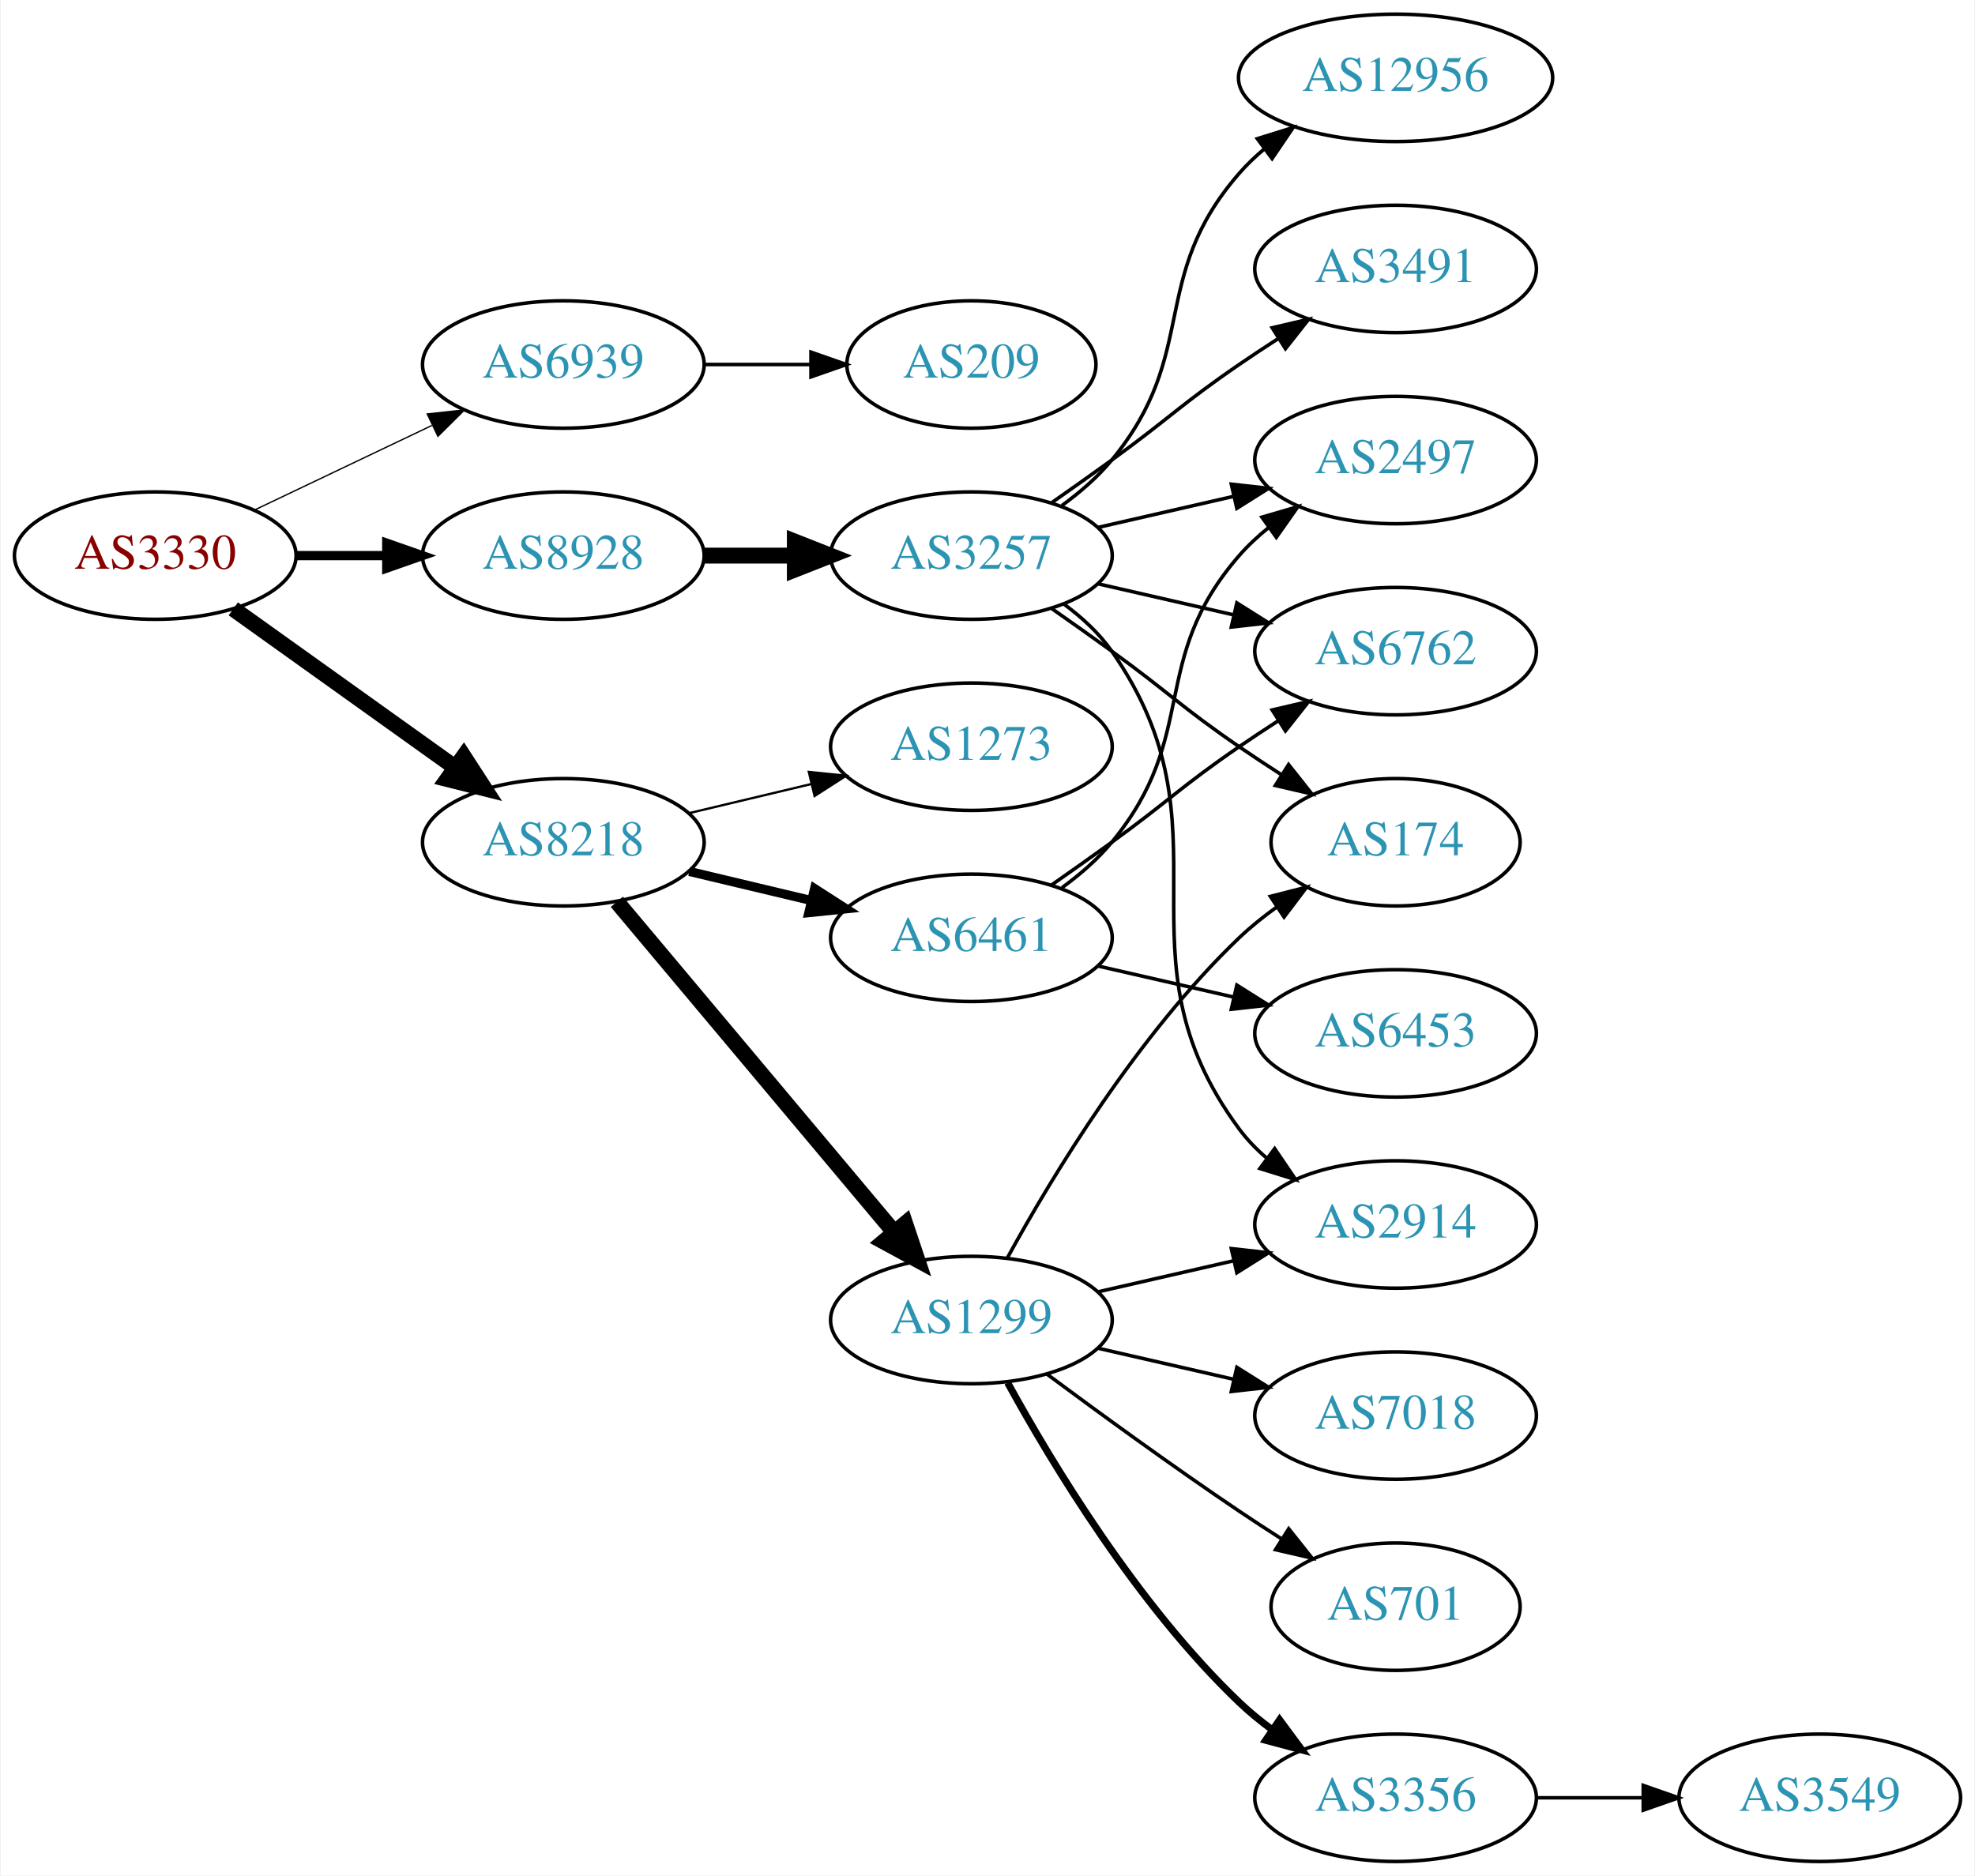
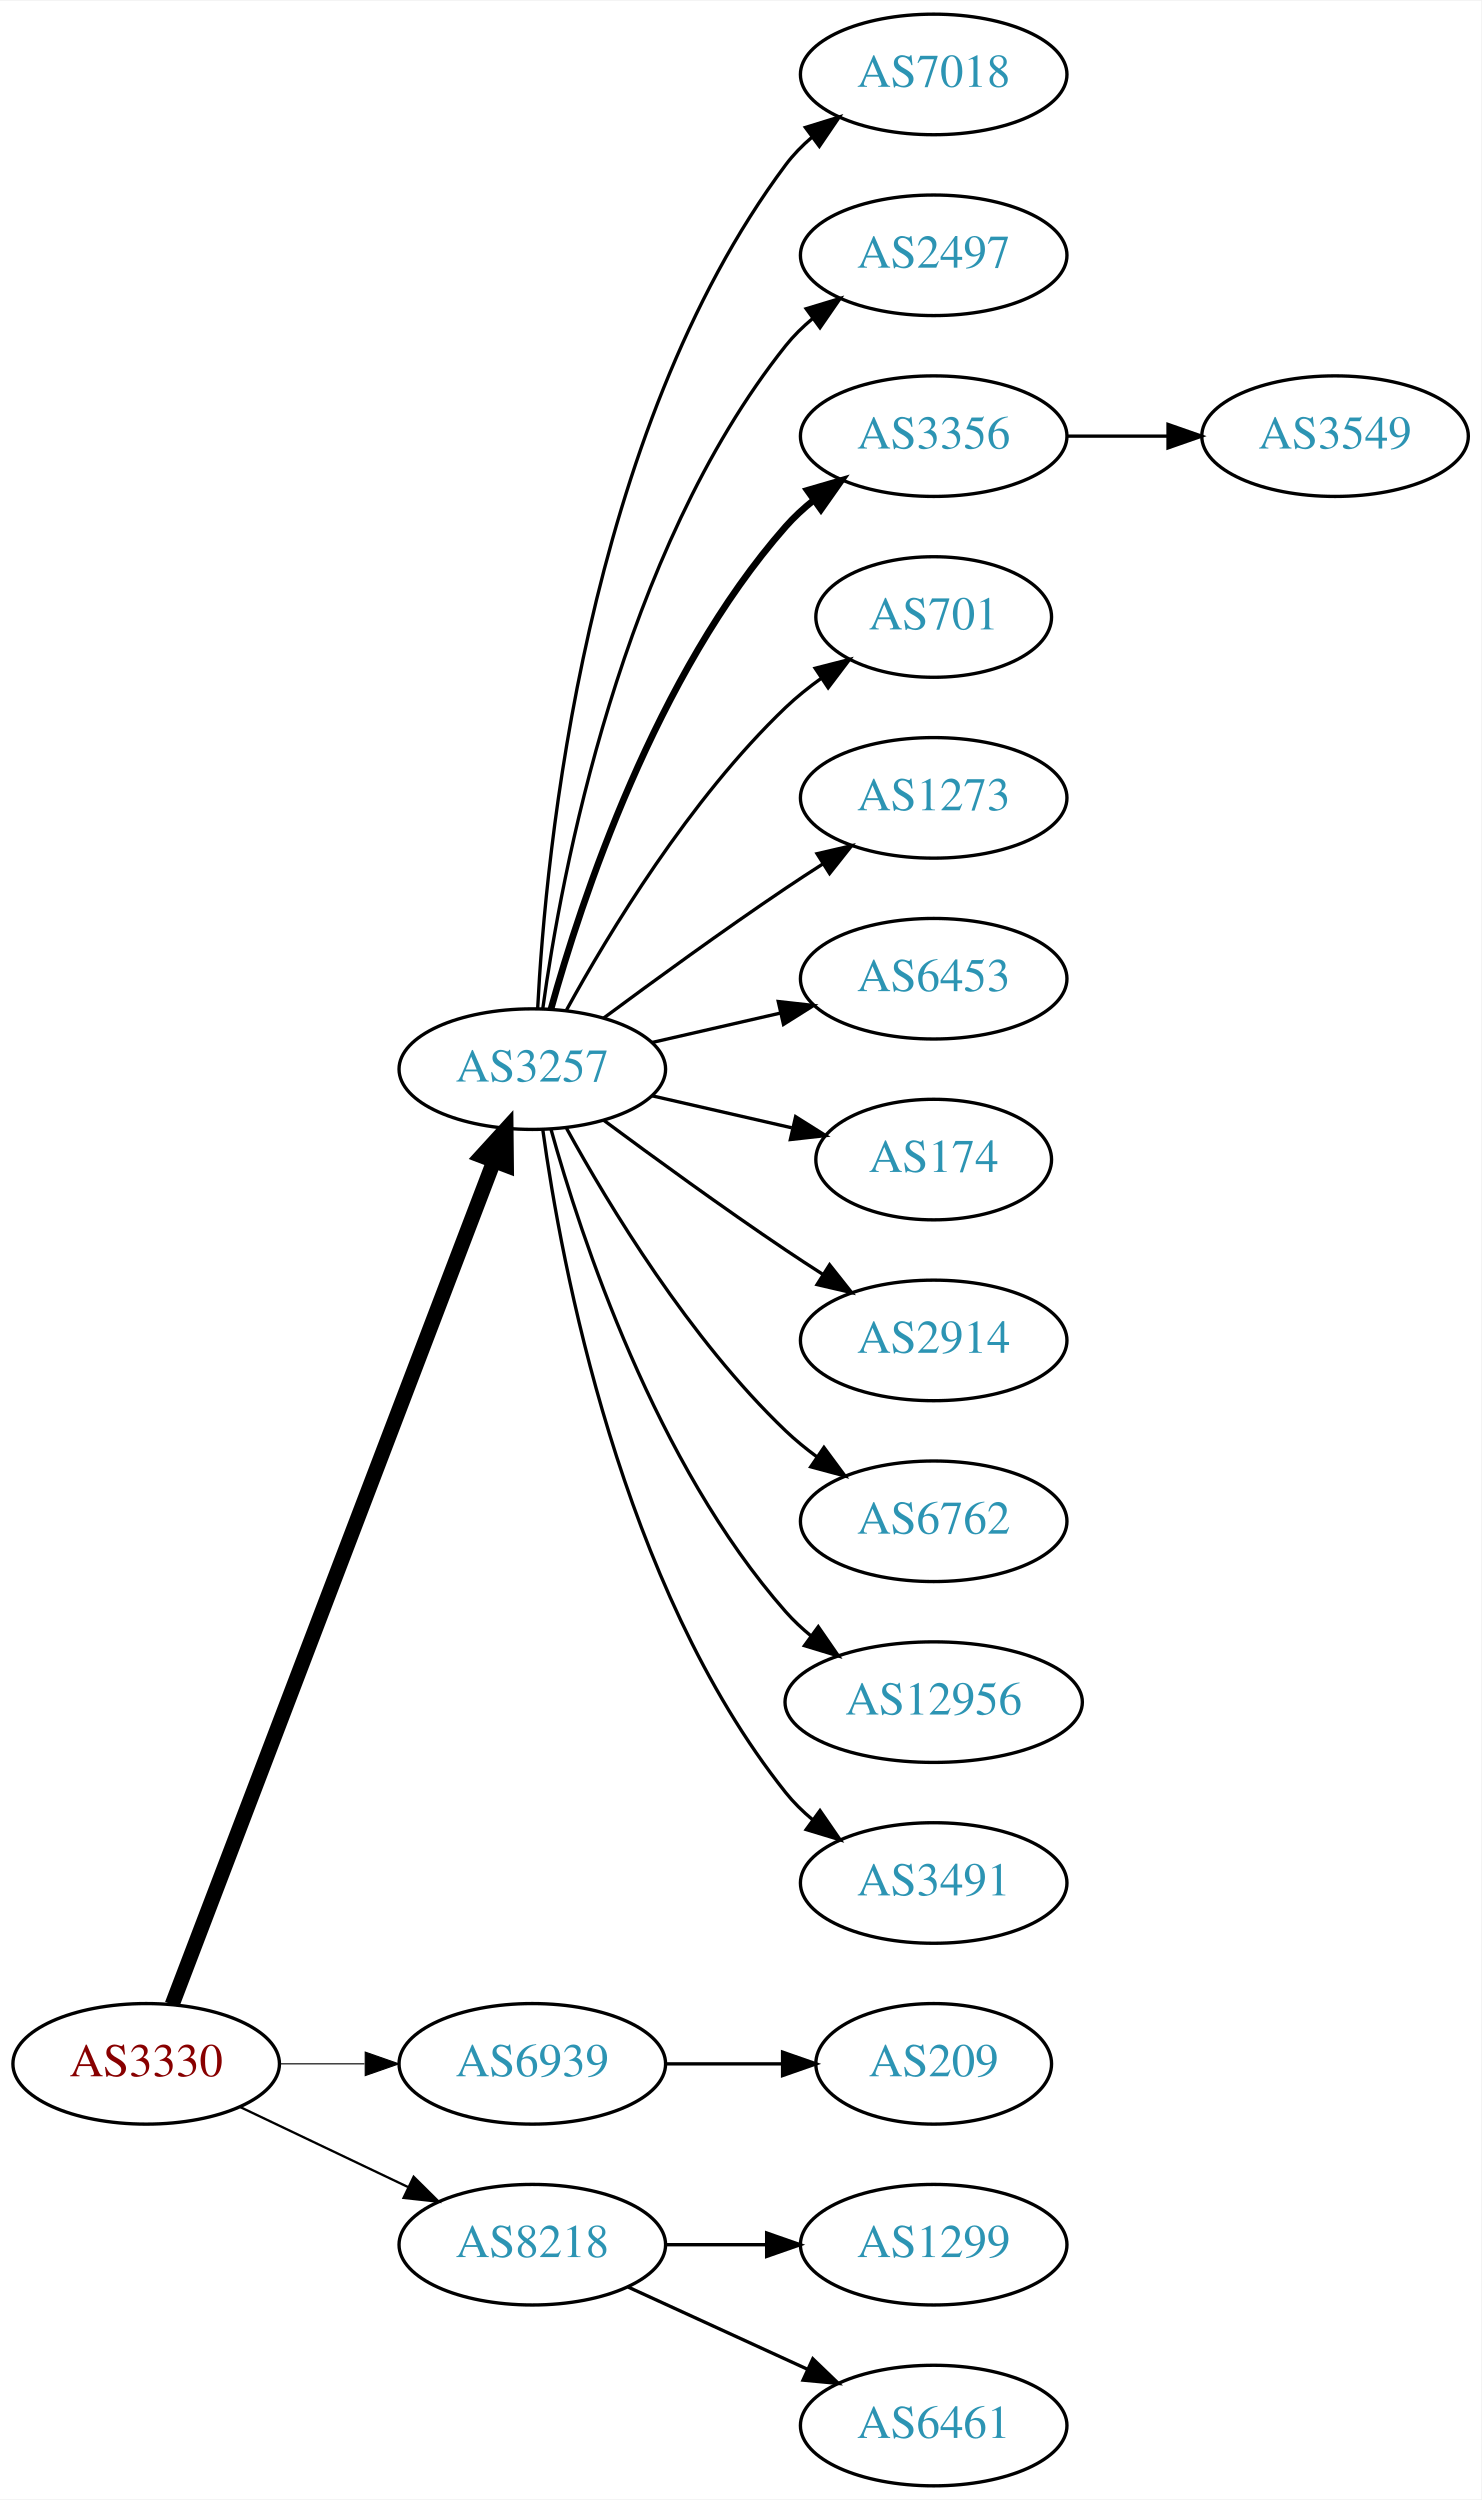
- <svg xmlns="http://www.w3.org/2000/svg" xmlns:xlink="http://www.w3.org/1999/xlink" width="558pt" height="530pt" viewBox="0.00 0.00 557.56 530.00">
-   <g id="graph0" class="graph" transform="scale(1 1) rotate(0) translate(4 526)">
-     <polygon fill="white" stroke="none" points="-4,4 -4,-526 553.564,-526 553.564,4 -4,4" />
+ <svg xmlns="http://www.w3.org/2000/svg" xmlns:xlink="http://www.w3.org/1999/xlink" width="442pt" height="746pt" viewBox="0.00 0.00 442.27 746.00">
+   <g id="graph0" class="graph" transform="scale(1 1) rotate(0) translate(4 742)">
+     <polygon fill="white" stroke="none" points="-4,4 -4,-742 438.271,-742 438.271,4 -4,4" />
    <g id="node1" class="node">
      <g id="a_node1">
        <a xlink:href="/asn/3330" xlink:title="AS3330 ~ Vienna, Austria [AT]">
-           <ellipse fill="#ffffff" stroke="black" cx="39.647" cy="-369" rx="39.794" ry="18" />
-           <text text-anchor="middle" x="39.647" y="-365.3" font-family="Times,serif" font-size="14.00" fill="#880000">AS3330</text>
+           <ellipse fill="#ffffff" stroke="black" cx="39.647" cy="-126" rx="39.794" ry="18" />
+           <text text-anchor="middle" x="39.647" y="-122.3" font-family="Times,serif" font-size="14.00" fill="#880000">AS3330</text>
        </a>
      </g>
    </g>
    <g id="node2" class="node">
      <g id="a_node2">
-         <a xlink:href="/asn/6939" xlink:title="AS6939 ~ Hurricane Electric LLC [US]">
+         <a xlink:href="/asn/3257" xlink:title="AS3257 ~ GTT [DE]">
          <ellipse fill="#ffffff" stroke="black" cx="154.939" cy="-423" rx="39.794" ry="18" />
-           <text text-anchor="middle" x="154.939" y="-419.3" font-family="Times,serif" font-size="14.00" fill="#2c94b3">AS6939</text>
+           <text text-anchor="middle" x="154.939" y="-419.3" font-family="Times,serif" font-size="14.00" fill="#2c94b3">AS3257</text>
        </a>
      </g>
    </g>
    <g id="edge1" class="edge">
-       <path fill="none" stroke="black" stroke-width="0.375" d="M67.783,-381.934C82.777,-389.081 101.598,-398.052 117.821,-405.785" />
-       <polygon fill="black" stroke="black" stroke-width="0.375" points="116.491,-409.028 127.024,-410.171 119.503,-402.709 116.491,-409.028" />
+       <path fill="none" stroke="black" stroke-width="4.5" d="M47.394,-143.689C66.397,-193.507 120.468,-335.254 143.425,-395.436" />
+       <polygon fill="black" stroke="black" stroke-width="4.5" points="139.841,-397.088 147.084,-405.028 147.199,-394.281 139.841,-397.088" />
    </g>
    <g id="node3" class="node">
      <g id="a_node3">
-         <a xlink:href="/asn/8218" xlink:title="AS8218 ~ legacy Neotelecoms [FR]">
-           <ellipse fill="#ffffff" stroke="black" cx="154.939" cy="-288" rx="39.794" ry="18" />
-           <text text-anchor="middle" x="154.939" y="-284.3" font-family="Times,serif" font-size="14.00" fill="#2c94b3">AS8218</text>
+         <a xlink:href="/asn/6939" xlink:title="AS6939 ~ Hurricane Electric LLC [US]">
+           <ellipse fill="#ffffff" stroke="black" cx="154.939" cy="-126" rx="39.794" ry="18" />
+           <text text-anchor="middle" x="154.939" y="-122.3" font-family="Times,serif" font-size="14.00" fill="#2c94b3">AS6939</text>
        </a>
      </g>
    </g>
    <g id="edge2" class="edge">
-       <path fill="none" stroke="black" stroke-width="4.5" d="M61.691,-353.954C79.305,-341.361 104.643,-323.245 124.309,-309.184" />
-       <polygon fill="black" stroke="black" stroke-width="4.5" points="126.779,-312.259 132.624,-303.24 122.199,-305.853 126.779,-312.259" />
+       <path fill="none" stroke="black" stroke-width="0.346" d="M79.319,-126C87.522,-126 96.286,-126 104.818,-126" />
+       <polygon fill="black" stroke="black" stroke-width="0.346" points="105.057,-129.5 115.057,-126 105.057,-122.5 105.057,-129.5" />
    </g>
    <g id="node4" class="node">
      <g id="a_node4">
-         <a xlink:href="/asn/8928" xlink:title="AS8928 ~ INTEROUTE [GB]">
-           <ellipse fill="#ffffff" stroke="black" cx="154.939" cy="-369" rx="39.794" ry="18" />
-           <text text-anchor="middle" x="154.939" y="-365.3" font-family="Times,serif" font-size="14.00" fill="#2c94b3">AS8928</text>
+         <a xlink:href="/asn/8218" xlink:title="AS8218 ~ legacy Neotelecoms [FR]">
+           <ellipse fill="#ffffff" stroke="black" cx="154.939" cy="-72" rx="39.794" ry="18" />
+           <text text-anchor="middle" x="154.939" y="-68.3" font-family="Times,serif" font-size="14.00" fill="#2c94b3">AS8218</text>
        </a>
      </g>
    </g>
    <g id="edge3" class="edge">
-       <path fill="none" stroke="black" stroke-width="2.625" d="M79.319,-369C87.522,-369 96.286,-369 104.818,-369" />
-       <polygon fill="black" stroke="black" stroke-width="2.625" points="105.057,-372.5 115.057,-369 105.057,-365.5 105.057,-372.5" />
+       <path fill="none" stroke="black" stroke-width="0.692" d="M67.783,-113.066C82.777,-105.919 101.598,-96.948 117.821,-89.215" />
+       <polygon fill="black" stroke="black" stroke-width="0.692" points="119.503,-92.291 127.024,-84.829 116.491,-85.972 119.503,-92.291" />
    </g>
    <g id="node5" class="node">
      <g id="a_node5">
-         <a xlink:href="/asn/209" xlink:title="AS209 ~ CenturyLink Communications, LLC [US]">
-           <ellipse fill="#ffffff" stroke="black" cx="270.232" cy="-423" rx="35.194" ry="18" />
-           <text text-anchor="middle" x="270.232" y="-419.3" font-family="Times,serif" font-size="14.00" fill="#2c94b3">AS209</text>
+         <a xlink:href="/asn/7018" xlink:title="AS7018 ~ AT&amp;T Services, Inc. [US]">
+           <ellipse fill="#ffffff" stroke="black" cx="274.782" cy="-720" rx="39.794" ry="18" />
+           <text text-anchor="middle" x="274.782" y="-716.3" font-family="Times,serif" font-size="14.00" fill="#2c94b3">AS7018</text>
        </a>
      </g>
    </g>
    <g id="edge4" class="edge">
-       <path fill="none" stroke="black" d="M194.612,-423C204.317,-423 214.808,-423 224.771,-423" />
-       <polygon fill="black" stroke="black" points="224.907,-426.5 234.907,-423 224.907,-419.5 224.907,-426.5" />
+       <path fill="none" stroke="black" d="M156.531,-441.023C158.908,-487.412 170.826,-612.893 230.586,-693 232.833,-696.013 235.525,-698.769 238.452,-701.272" />
+       <polygon fill="black" stroke="black" points="236.483,-704.169 246.603,-707.303 240.647,-698.542 236.483,-704.169" />
    </g>
    <g id="node6" class="node">
      <g id="a_node6">
-         <a xlink:href="/asn/1299" xlink:title="AS1299 ~ Telia Carrier [EU]">
-           <ellipse fill="#ffffff" stroke="black" cx="270.232" cy="-153" rx="39.794" ry="18" />
-           <text text-anchor="middle" x="270.232" y="-149.3" font-family="Times,serif" font-size="14.00" fill="#2c94b3">AS1299</text>
+         <a xlink:href="/asn/2497" xlink:title="AS2497 ~ Internet Initiative Japan Inc. [JP]">
+           <ellipse fill="#ffffff" stroke="black" cx="274.782" cy="-666" rx="39.794" ry="18" />
+           <text text-anchor="middle" x="274.782" y="-662.3" font-family="Times,serif" font-size="14.00" fill="#2c94b3">AS2497</text>
        </a>
      </g>
    </g>
    <g id="edge5" class="edge">
-       <path fill="none" stroke="black" stroke-width="4.5" d="M170.059,-271.175C189.734,-247.731 225.538,-205.066 248.316,-177.924" />
-       <polygon fill="black" stroke="black" stroke-width="4.5" points="251.523,-180.228 254.935,-170.037 245.49,-175.166 251.523,-180.228" />
+       <path fill="none" stroke="black" d="M158.079,-441.17C163.579,-480.974 181.404,-577.233 230.586,-639 232.927,-641.94 235.682,-644.649 238.647,-647.121" />
+       <polygon fill="black" stroke="black" points="236.713,-650.042 246.854,-653.11 240.84,-644.388 236.713,-650.042" />
    </g>
    <g id="node7" class="node">
      <g id="a_node7">
-         <a xlink:href="/asn/6461" xlink:title="AS6461 ~ Zayo Bandwidth [US]">
-           <ellipse fill="#ffffff" stroke="black" cx="270.232" cy="-261" rx="39.794" ry="18" />
-           <text text-anchor="middle" x="270.232" y="-257.3" font-family="Times,serif" font-size="14.00" fill="#2c94b3">AS6461</text>
+         <a xlink:href="/asn/3356" xlink:title="AS3356 ~ Level 3 Parent, LLC [US]">
+           <ellipse fill="#ffffff" stroke="black" cx="274.782" cy="-612" rx="39.794" ry="18" />
+           <text text-anchor="middle" x="274.782" y="-608.3" font-family="Times,serif" font-size="14.00" fill="#2c94b3">AS3356</text>
        </a>
      </g>
    </g>
    <g id="edge6" class="edge">
-       <path fill="none" stroke="black" stroke-width="2.571" d="M190.547,-279.752C201.418,-277.162 213.572,-274.265 225.015,-271.538" />
-       <polygon fill="black" stroke="black" stroke-width="2.571" points="225.921,-274.92 234.837,-269.197 224.298,-268.111 225.921,-274.92" />
+       <path fill="none" stroke="black" stroke-width="2" d="M160.512,-440.946C169.418,-472.995 191.702,-540.842 230.586,-585 233.07,-587.821 235.92,-590.449 238.945,-592.871" />
+       <polygon fill="black" stroke="black" stroke-width="2" points="237.063,-595.828 247.234,-598.791 241.131,-590.131 237.063,-595.828" />
    </g>
    <g id="node8" class="node">
      <g id="a_node8">
+         <a xlink:href="/asn/701" xlink:title="AS701 ~ UUNET [US]">
+           <ellipse fill="#ffffff" stroke="black" cx="274.782" cy="-558" rx="35.194" ry="18" />
+           <text text-anchor="middle" x="274.782" y="-554.3" font-family="Times,serif" font-size="14.00" fill="#2c94b3">AS701</text>
+         </a>
+       </g>
+     </g>
+     <g id="edge7" class="edge">
+       <path fill="none" stroke="black" d="M165.181,-440.713C177.726,-463.561 201.903,-503.611 230.586,-531 233.84,-534.107 237.507,-537.046 241.293,-539.76" />
+       <polygon fill="black" stroke="black" points="239.396,-542.701 249.661,-545.322 243.271,-536.872 239.396,-542.701" />
+     </g>
+     <g id="node9" class="node">
+       <g id="a_node9">
        <a xlink:href="/asn/1273" xlink:title="AS1273 ~ Vodafone Group PLC [EU]">
-           <ellipse fill="#ffffff" stroke="black" cx="270.232" cy="-315" rx="39.794" ry="18" />
-           <text text-anchor="middle" x="270.232" y="-311.3" font-family="Times,serif" font-size="14.00" fill="#2c94b3">AS1273</text>
-         </a>
-       </g>
-     </g>
-     <g id="edge7" class="edge">
-       <path fill="none" stroke="black" stroke-width="0.643" d="M190.547,-296.248C201.418,-298.838 213.572,-301.735 225.015,-304.462" />
-       <polygon fill="black" stroke="black" stroke-width="0.643" points="224.298,-307.889 234.837,-306.803 225.921,-301.08 224.298,-307.889" />
+           <ellipse fill="#ffffff" stroke="black" cx="274.782" cy="-504" rx="39.794" ry="18" />
+           <text text-anchor="middle" x="274.782" y="-500.3" font-family="Times,serif" font-size="14.00" fill="#2c94b3">AS1273</text>
+         </a>
+       </g>
+     </g>
+     <g id="edge8" class="edge">
+       <path fill="none" stroke="black" d="M176.27,-438.277C191.132,-449.304 211.877,-464.407 230.586,-477 234.135,-479.389 237.885,-481.839 241.634,-484.242" />
+       <polygon fill="black" stroke="black" points="239.96,-487.325 250.282,-489.712 243.702,-481.409 239.96,-487.325" />
+     </g>
+     <g id="node10" class="node">
+       <g id="a_node10">
+         <a xlink:href="/asn/6453" xlink:title="AS6453 ~ TATA COMMUNICATIONS (AMERICA) INC [US]">
+           <ellipse fill="#ffffff" stroke="black" cx="274.782" cy="-450" rx="39.794" ry="18" />
+           <text text-anchor="middle" x="274.782" y="-446.3" font-family="Times,serif" font-size="14.00" fill="#2c94b3">AS6453</text>
+         </a>
+       </g>
+     </g>
+     <g id="edge9" class="edge">
+       <path fill="none" stroke="black" d="M190.659,-430.955C202.659,-433.704 216.28,-436.825 228.972,-439.733" />
+       <polygon fill="black" stroke="black" points="228.375,-443.187 238.904,-442.009 229.938,-436.364 228.375,-443.187" />
+     </g>
+     <g id="node11" class="node">
+       <g id="a_node11">
+         <a xlink:href="/asn/174" xlink:title="AS174 ~ Cogent Communications [US]">
+           <ellipse fill="#ffffff" stroke="black" cx="274.782" cy="-396" rx="35.194" ry="18" />
+           <text text-anchor="middle" x="274.782" y="-392.3" font-family="Times,serif" font-size="14.00" fill="#2c94b3">AS174</text>
+         </a>
+       </g>
+     </g>
+     <g id="edge10" class="edge">
+       <path fill="none" stroke="black" d="M190.659,-415.045C203.751,-412.045 218.773,-408.604 232.414,-405.478" />
+       <polygon fill="black" stroke="black" points="233.556,-408.807 242.521,-403.162 231.992,-401.984 233.556,-408.807" />
+     </g>
+     <g id="node12" class="node">
+       <g id="a_node12">
+         <a xlink:href="/asn/2914" xlink:title="AS2914 ~ NTT America, Inc. [US]">
+           <ellipse fill="#ffffff" stroke="black" cx="274.782" cy="-342" rx="39.794" ry="18" />
+           <text text-anchor="middle" x="274.782" y="-338.3" font-family="Times,serif" font-size="14.00" fill="#2c94b3">AS2914</text>
+         </a>
+       </g>
+     </g>
+     <g id="edge11" class="edge">
+       <path fill="none" stroke="black" d="M176.27,-407.723C191.132,-396.696 211.877,-381.593 230.586,-369 234.135,-366.611 237.885,-364.161 241.634,-361.758" />
+       <polygon fill="black" stroke="black" points="243.702,-364.591 250.282,-356.288 239.96,-358.675 243.702,-364.591" />
+     </g>
+     <g id="node13" class="node">
+       <g id="a_node13">
+         <a xlink:href="/asn/6762" xlink:title="AS6762 ~ TELECOM ITALIA SPARKLE S.p.A. [IT]">
+           <ellipse fill="#ffffff" stroke="black" cx="274.782" cy="-288" rx="39.794" ry="18" />
+           <text text-anchor="middle" x="274.782" y="-284.3" font-family="Times,serif" font-size="14.00" fill="#2c94b3">AS6762</text>
+         </a>
+       </g>
+     </g>
+     <g id="edge12" class="edge">
+       <path fill="none" stroke="black" d="M165.181,-405.287C177.726,-382.439 201.903,-342.389 230.586,-315 233.454,-312.261 236.643,-309.653 239.952,-307.215" />
+       <polygon fill="black" stroke="black" points="242.015,-310.044 248.311,-301.523 238.076,-304.258 242.015,-310.044" />
+     </g>
+     <g id="node14" class="node">
+       <g id="a_node14">
+         <a xlink:href="/asn/12956" xlink:title="AS12956 ~ TELXIUS [ES]">
+           <ellipse fill="#ffffff" stroke="black" cx="274.782" cy="-234" rx="44.393" ry="18" />
+           <text text-anchor="middle" x="274.782" y="-230.3" font-family="Times,serif" font-size="14.00" fill="#2c94b3">AS12956</text>
+         </a>
+       </g>
+     </g>
+     <g id="edge13" class="edge">
+       <path fill="none" stroke="black" d="M160.512,-405.054C169.418,-373.005 191.702,-305.158 230.586,-261 232.876,-258.399 235.478,-255.962 238.241,-253.699" />
+       <polygon fill="black" stroke="black" points="240.32,-256.515 246.335,-247.792 236.194,-250.86 240.32,-256.515" />
+     </g>
+     <g id="node15" class="node">
+       <g id="a_node15">
+         <a xlink:href="/asn/3491" xlink:title="AS3491 ~ PCCW Global, Inc. [US]">
+           <ellipse fill="#ffffff" stroke="black" cx="274.782" cy="-180" rx="39.794" ry="18" />
+           <text text-anchor="middle" x="274.782" y="-176.3" font-family="Times,serif" font-size="14.00" fill="#2c94b3">AS3491</text>
+         </a>
+       </g>
+     </g>
+     <g id="edge14" class="edge">
+       <path fill="none" stroke="black" d="M158.079,-404.83C163.579,-365.026 181.404,-268.767 230.586,-207 232.927,-204.06 235.682,-201.351 238.647,-198.879" />
+       <polygon fill="black" stroke="black" points="240.84,-201.612 246.854,-192.89 236.713,-195.958 240.84,-201.612" />
+     </g>
+     <g id="node17" class="node">
+       <g id="a_node17">
+         <a xlink:href="/asn/209" xlink:title="AS209 ~ CenturyLink Communications, LLC [US]">
+           <ellipse fill="#ffffff" stroke="black" cx="274.782" cy="-126" rx="35.194" ry="18" />
+           <text text-anchor="middle" x="274.782" y="-122.3" font-family="Times,serif" font-size="14.00" fill="#2c94b3">AS209</text>
+         </a>
+       </g>
+     </g>
+     <g id="edge16" class="edge">
+       <path fill="none" stroke="black" d="M194.852,-126C205.939,-126 218.098,-126 229.481,-126" />
+       <polygon fill="black" stroke="black" points="229.662,-129.5 239.662,-126 229.662,-122.5 229.662,-129.5" />
    </g>
    <g id="node18" class="node">
      <g id="a_node18">
-         <a xlink:href="/asn/3257" xlink:title="AS3257 ~ GTT [DE]">
-           <ellipse fill="#ffffff" stroke="black" cx="270.232" cy="-369" rx="39.794" ry="18" />
-           <text text-anchor="middle" x="270.232" y="-365.3" font-family="Times,serif" font-size="14.00" fill="#2c94b3">AS3257</text>
+         <a xlink:href="/asn/1299" xlink:title="AS1299 ~ Telia Carrier [EU]">
+           <ellipse fill="#ffffff" stroke="black" cx="274.782" cy="-72" rx="39.794" ry="18" />
+           <text text-anchor="middle" x="274.782" y="-68.3" font-family="Times,serif" font-size="14.00" fill="#2c94b3">AS1299</text>
        </a>
      </g>
    </g>
    <g id="edge17" class="edge">
-       <path fill="none" stroke="black" stroke-width="4.5" d="M194.612,-369C202.815,-369 211.579,-369 220.111,-369" />
-       <polygon fill="black" stroke="black" stroke-width="4.5" points="220.35,-372.938 230.35,-369 220.35,-365.063 220.35,-372.938" />
-     </g>
-     <g id="node9" class="node">
-       <g id="a_node9">
-         <a xlink:href="/asn/2914" xlink:title="AS2914 ~ NTT America, Inc. [US]">
-           <ellipse fill="#ffffff" stroke="black" cx="390.075" cy="-180" rx="39.794" ry="18" />
-           <text text-anchor="middle" x="390.075" y="-176.3" font-family="Times,serif" font-size="14.00" fill="#2c94b3">AS2914</text>
-         </a>
-       </g>
-     </g>
-     <g id="edge8" class="edge">
-       <path fill="none" stroke="black" d="M305.952,-160.955C317.952,-163.704 331.572,-166.825 344.265,-169.733" />
-       <polygon fill="black" stroke="black" points="343.668,-173.187 354.197,-172.009 345.231,-166.364 343.668,-173.187" />
-     </g>
-     <g id="node10" class="node">
-       <g id="a_node10">
-         <a xlink:href="/asn/701" xlink:title="AS701 ~ UUNET [US]">
-           <ellipse fill="#ffffff" stroke="black" cx="390.075" cy="-72" rx="35.194" ry="18" />
-           <text text-anchor="middle" x="390.075" y="-68.3" font-family="Times,serif" font-size="14.00" fill="#2c94b3">AS701</text>
-         </a>
-       </g>
-     </g>
-     <g id="edge9" class="edge">
-       <path fill="none" stroke="black" d="M291.563,-137.723C306.425,-126.696 327.17,-111.593 345.879,-99 349.696,-96.43 353.746,-93.79 357.777,-91.214" />
-       <polygon fill="black" stroke="black" points="359.881,-94.025 366.471,-85.729 356.146,-88.105 359.881,-94.025" />
-     </g>
-     <g id="node11" class="node">
-       <g id="a_node11">
-         <a xlink:href="/asn/3356" xlink:title="AS3356 ~ Level 3 Parent, LLC [US]">
-           <ellipse fill="#ffffff" stroke="black" cx="390.075" cy="-18" rx="39.794" ry="18" />
-           <text text-anchor="middle" x="390.075" y="-14.3" font-family="Times,serif" font-size="14.00" fill="#2c94b3">AS3356</text>
-         </a>
-       </g>
-     </g>
-     <g id="edge10" class="edge">
-       <path fill="none" stroke="black" stroke-width="2" d="M280.474,-135.287C293.019,-112.439 317.196,-72.389 345.879,-45 348.747,-42.261 351.936,-39.653 355.245,-37.215" />
-       <polygon fill="black" stroke="black" stroke-width="2" points="357.308,-40.044 363.604,-31.523 353.369,-34.258 357.308,-40.044" />
-     </g>
-     <g id="node12" class="node">
-       <g id="a_node12">
-         <a xlink:href="/asn/174" xlink:title="AS174 ~ Cogent Communications [US]">
-           <ellipse fill="#ffffff" stroke="black" cx="390.075" cy="-288" rx="35.194" ry="18" />
-           <text text-anchor="middle" x="390.075" y="-284.3" font-family="Times,serif" font-size="14.00" fill="#2c94b3">AS174</text>
-         </a>
-       </g>
-     </g>
-     <g id="edge11" class="edge">
-       <path fill="none" stroke="black" d="M280.474,-170.713C293.019,-193.561 317.196,-233.611 345.879,-261 349.133,-264.107 352.8,-267.046 356.586,-269.76" />
-       <polygon fill="black" stroke="black" points="354.689,-272.701 364.954,-275.322 358.564,-266.872 354.689,-272.701" />
-     </g>
-     <g id="node13" class="node">
-       <g id="a_node13">
-         <a xlink:href="/asn/7018" xlink:title="AS7018 ~ AT&amp;T Services, Inc. [US]">
-           <ellipse fill="#ffffff" stroke="black" cx="390.075" cy="-126" rx="39.794" ry="18" />
-           <text text-anchor="middle" x="390.075" y="-122.3" font-family="Times,serif" font-size="14.00" fill="#2c94b3">AS7018</text>
-         </a>
-       </g>
-     </g>
-     <g id="edge12" class="edge">
-       <path fill="none" stroke="black" d="M305.952,-145.045C317.952,-142.296 331.572,-139.175 344.265,-136.267" />
-       <polygon fill="black" stroke="black" points="345.231,-139.636 354.197,-133.991 343.668,-132.813 345.231,-139.636" />
-     </g>
-     <g id="node14" class="node">
-       <g id="a_node14">
-         <a xlink:href="/asn/6762" xlink:title="AS6762 ~ TELECOM ITALIA SPARKLE S.p.A. [IT]">
-           <ellipse fill="#ffffff" stroke="black" cx="390.075" cy="-342" rx="39.794" ry="18" />
-           <text text-anchor="middle" x="390.075" y="-338.3" font-family="Times,serif" font-size="14.00" fill="#2c94b3">AS6762</text>
-         </a>
-       </g>
-     </g>
-     <g id="edge13" class="edge">
-       <path fill="none" stroke="black" d="M292.989,-276.009C298.524,-279.879 304.443,-284.064 309.879,-288 326.079,-299.729 329.384,-303.689 345.879,-315 349.407,-317.419 353.145,-319.889 356.886,-322.302" />
-       <polygon fill="black" stroke="black" points="355.207,-325.382 365.526,-327.784 358.957,-319.472 355.207,-325.382" />
-     </g>
-     <g id="node15" class="node">
-       <g id="a_node15">
-         <a xlink:href="/asn/6453" xlink:title="AS6453 ~ TATA COMMUNICATIONS (AMERICA) INC [US]">
-           <ellipse fill="#ffffff" stroke="black" cx="390.075" cy="-234" rx="39.794" ry="18" />
-           <text text-anchor="middle" x="390.075" y="-230.3" font-family="Times,serif" font-size="14.00" fill="#2c94b3">AS6453</text>
-         </a>
-       </g>
-     </g>
-     <g id="edge14" class="edge">
-       <path fill="none" stroke="black" d="M305.952,-253.045C317.952,-250.296 331.572,-247.175 344.265,-244.267" />
-       <polygon fill="black" stroke="black" points="345.231,-247.636 354.197,-241.991 343.668,-240.813 345.231,-247.636" />
+       <path fill="none" stroke="black" d="M194.852,-72C204.405,-72 214.755,-72 224.718,-72" />
+       <polygon fill="black" stroke="black" points="224.91,-75.5 234.91,-72 224.91,-68.5 224.91,-75.5" />
+     </g>
+     <g id="node19" class="node">
+       <g id="a_node19">
+         <a xlink:href="/asn/6461" xlink:title="AS6461 ~ Zayo Bandwidth [US]">
+           <ellipse fill="#ffffff" stroke="black" cx="274.782" cy="-18" rx="39.794" ry="18" />
+           <text text-anchor="middle" x="274.782" y="-14.3" font-family="Times,serif" font-size="14.00" fill="#2c94b3">AS6461</text>
+         </a>
+       </g>
+     </g>
+     <g id="edge18" class="edge">
+       <path fill="none" stroke="black" d="M183.568,-59.339C199.525,-52.027 219.796,-42.739 237.079,-34.819" />
+       <polygon fill="black" stroke="black" points="238.693,-37.929 246.326,-30.581 235.777,-31.565 238.693,-37.929" />
    </g>
    <g id="node16" class="node">
      <g id="a_node16">
-         <a xlink:href="/asn/2497" xlink:title="AS2497 ~ Internet Initiative Japan Inc. [JP]">
-           <ellipse fill="#ffffff" stroke="black" cx="390.075" cy="-396" rx="39.794" ry="18" />
-           <text text-anchor="middle" x="390.075" y="-392.3" font-family="Times,serif" font-size="14.00" fill="#2c94b3">AS2497</text>
+         <a xlink:href="/asn/3549" xlink:title="AS3549 ~ Level 3 Parent, LLC [US]">
+           <ellipse fill="#ffffff" stroke="black" cx="394.625" cy="-612" rx="39.794" ry="18" />
+           <text text-anchor="middle" x="394.625" y="-608.3" font-family="Times,serif" font-size="14.00" fill="#2c94b3">AS3549</text>
        </a>
      </g>
    </g>
    <g id="edge15" class="edge">
-       <path fill="none" stroke="black" d="M295.813,-275.156C300.907,-278.872 305.921,-283.201 309.879,-288 334.944,-318.394 320.045,-339.258 345.879,-369 348.344,-371.838 351.181,-374.477 354.198,-376.906" />
-       <polygon fill="black" stroke="black" points="352.309,-379.858 362.476,-382.836 356.385,-374.167 352.309,-379.858" />
-     </g>
-     <g id="node17" class="node">
-       <g id="a_node17">
-         <a xlink:href="/asn/3549" xlink:title="AS3549 ~ Level 3 Parent, LLC [US]">
-           <ellipse fill="#ffffff" stroke="black" cx="509.918" cy="-18" rx="39.794" ry="18" />
-           <text text-anchor="middle" x="509.918" y="-14.3" font-family="Times,serif" font-size="14.00" fill="#2c94b3">AS3549</text>
-         </a>
-       </g>
-     </g>
-     <g id="edge16" class="edge">
-       <path fill="none" stroke="black" d="M429.988,-18C439.541,-18 449.891,-18 459.853,-18" />
-       <polygon fill="black" stroke="black" points="460.046,-21.5 470.046,-18 460.046,-14.5 460.046,-21.5" />
-     </g>
-     <g id="edge22" class="edge">
-       <path fill="none" stroke="black" d="M296.392,-355.284C301.456,-351.545 306.311,-347.096 309.879,-342 345.492,-291.131 308.976,-256.941 345.879,-207 348.113,-203.977 350.795,-201.214 353.716,-198.707" />
-       <polygon fill="black" stroke="black" points="355.911,-201.437 361.86,-192.669 351.742,-195.814 355.911,-201.437" />
-     </g>
-     <g id="edge21" class="edge">
-       <path fill="none" stroke="black" d="M292.989,-353.991C298.524,-350.121 304.443,-345.936 309.879,-342 326.079,-330.271 329.384,-326.311 345.879,-315 349.674,-312.398 353.711,-309.738 357.734,-307.151" />
-       <polygon fill="black" stroke="black" points="359.841,-309.96 366.422,-301.657 356.1,-304.044 359.841,-309.96" />
-     </g>
-     <g id="edge19" class="edge">
-       <path fill="none" stroke="black" d="M305.952,-361.045C317.952,-358.296 331.572,-355.175 344.265,-352.267" />
-       <polygon fill="black" stroke="black" points="345.231,-355.636 354.197,-349.991 343.668,-348.813 345.231,-355.636" />
-     </g>
-     <g id="edge23" class="edge">
-       <path fill="none" stroke="black" d="M305.952,-376.955C317.952,-379.704 331.572,-382.825 344.265,-385.733" />
-       <polygon fill="black" stroke="black" points="343.668,-389.187 354.197,-388.009 345.231,-382.364 343.668,-389.187" />
-     </g>
-     <g id="node19" class="node">
-       <g id="a_node19">
-         <a xlink:href="/asn/12956" xlink:title="AS12956 ~ TELXIUS [ES]">
-           <ellipse fill="#ffffff" stroke="black" cx="390.075" cy="-504" rx="44.393" ry="18" />
-           <text text-anchor="middle" x="390.075" y="-500.3" font-family="Times,serif" font-size="14.00" fill="#2c94b3">AS12956</text>
-         </a>
-       </g>
-     </g>
-     <g id="edge18" class="edge">
-       <path fill="none" stroke="black" d="M295.813,-383.156C300.907,-386.872 305.921,-391.201 309.879,-396 334.944,-426.394 320.045,-447.258 345.879,-477 348.025,-479.47 350.453,-481.791 353.036,-483.953" />
-       <polygon fill="black" stroke="black" points="351.011,-486.808 361.128,-489.956 355.182,-481.186 351.011,-486.808" />
-     </g>
-     <g id="node20" class="node">
-       <g id="a_node20">
-         <a xlink:href="/asn/3491" xlink:title="AS3491 ~ PCCW Global, Inc. [US]">
-           <ellipse fill="#ffffff" stroke="black" cx="390.075" cy="-450" rx="39.794" ry="18" />
-           <text text-anchor="middle" x="390.075" y="-446.3" font-family="Times,serif" font-size="14.00" fill="#2c94b3">AS3491</text>
-         </a>
-       </g>
-     </g>
-     <g id="edge20" class="edge">
-       <path fill="none" stroke="black" d="M292.989,-384.009C298.524,-387.879 304.443,-392.064 309.879,-396 326.079,-407.729 329.384,-411.689 345.879,-423 349.407,-425.419 353.145,-427.889 356.886,-430.302" />
-       <polygon fill="black" stroke="black" points="355.207,-433.382 365.526,-435.784 358.957,-427.472 355.207,-433.382" />
+       <path fill="none" stroke="black" d="M314.695,-612C324.248,-612 334.598,-612 344.56,-612" />
+       <polygon fill="black" stroke="black" points="344.753,-615.5 354.753,-612 344.753,-608.5 344.753,-615.5" />
    </g>
  </g>
</svg>
